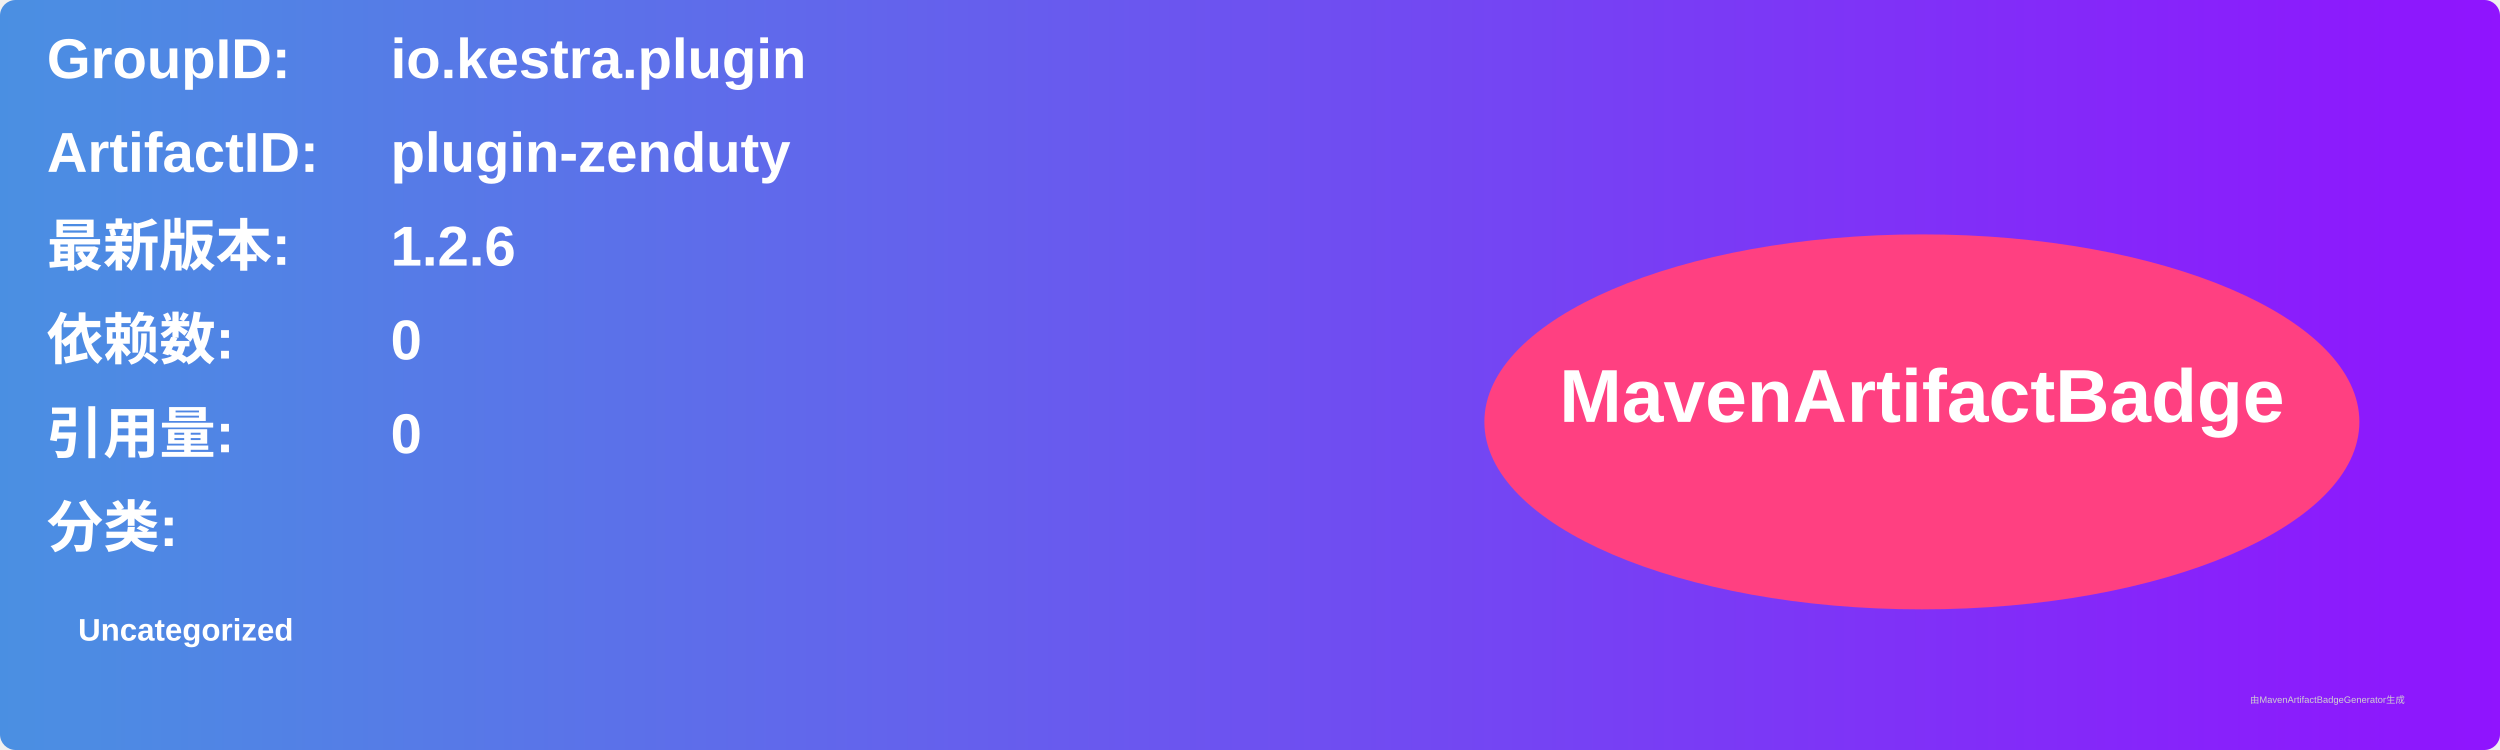
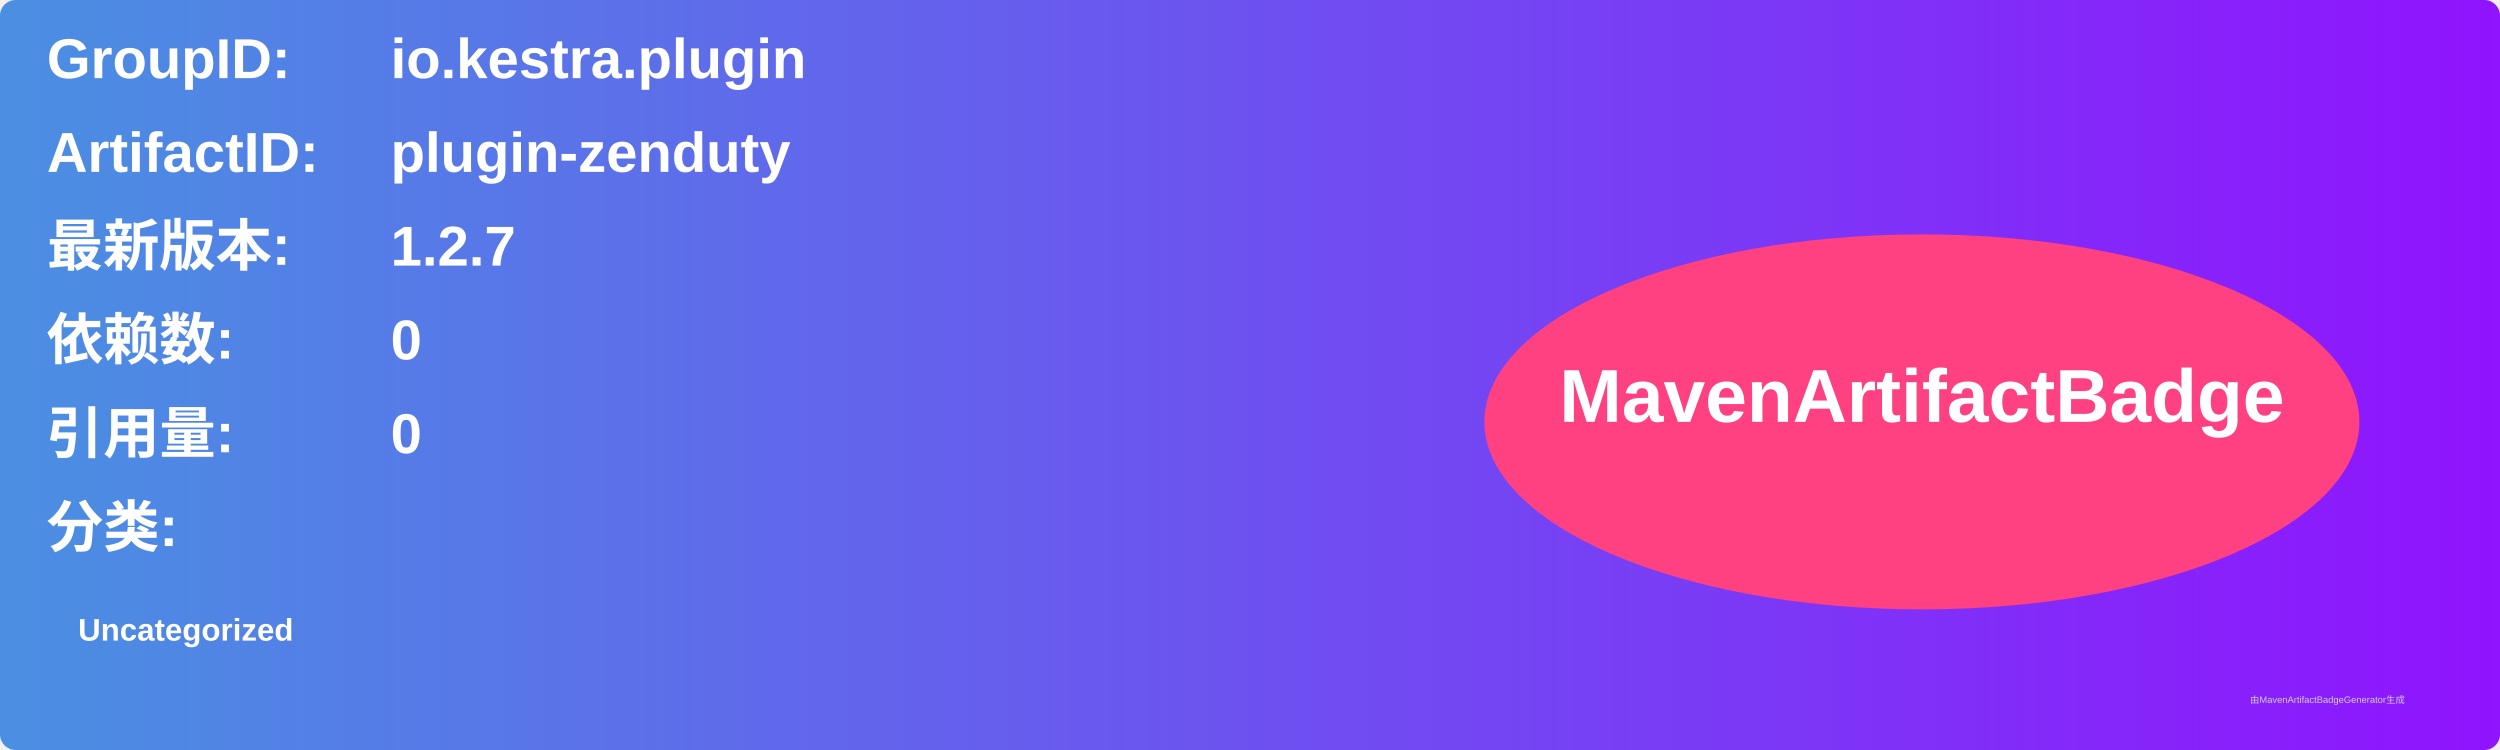
<svg xmlns="http://www.w3.org/2000/svg" width="800" height="240" viewBox="0 0 800 240">
  <linearGradient id="grad" x1="0%" y1="0%" x2="100%" y2="0%">
    <stop offset="0%" stop-color="#4a90e2" />
    <stop offset="100%" stop-color="#9013fe" />
  </linearGradient>
  <rect width="100%" height="100%" rx="5" ry="5" fill="url(#grad)" />
  <g transform="translate(15, 15)">
    <text x="0" y="10" font-family="Arial" font-size="18" fill="white" font-weight="bold" width="260">GroupID:</text>
    <text x="110" y="10" font-family="Arial" font-size="18" fill="white" font-weight="bold" width="460">io.kestra.plugin</text>
    <text x="0" y="40" font-family="Arial" font-size="18" fill="white" font-weight="bold" width="260">ArtifactID:</text>
    <text x="110" y="40" font-family="Arial" font-size="18" fill="white" font-weight="bold" width="460">plugin-zenduty</text>
    <text x="0" y="70" font-family="Arial" font-size="18" fill="white" font-weight="bold">最新版本:</text>
    <text x="110" y="70" font-family="Arial" font-size="18" fill="white" font-weight="bold">
-       <tspan font-weight="bold">1.2.6</tspan>
+       <tspan font-weight="bold">1.2.7</tspan>
    </text>
    <text x="0" y="100" font-family="Arial" font-size="18" fill="white" font-weight="bold">依赖数: </text>
    <text x="110" y="100" font-family="Arial" font-size="18" fill="white">
      <tspan font-weight="bold">0</tspan>
    </text>
    <text x="0" y="130" font-family="Arial" font-size="18" fill="white" font-weight="bold">引用量: </text>
    <text x="110" y="130" font-family="Arial" font-size="18" fill="white">
      <tspan font-weight="bold">0</tspan>
    </text>
    <text x="0" y="160" font-family="Arial" font-size="18" fill="white" font-weight="bold">分类:</text>
    <text x="10" y="190" font-family="Arial" font-size="10" fill="white">
      <tspan font-weight="bold">Uncategorized</tspan>
    </text>
    <ellipse cx="600" cy="120" rx="140" ry="60" fill="#ff4081" />
    <text x="600" y="120" text-anchor="middle" font-family="Arial" font-size="24" fill="white" font-weight="bold">MavenArtifactBadge</text>
  </g>
  <text x="720" y="225" font-family="Arial" font-size="3" fill="#d0d0d0">由MavenArtifactBadgeGenerator生成</text>
</svg>
